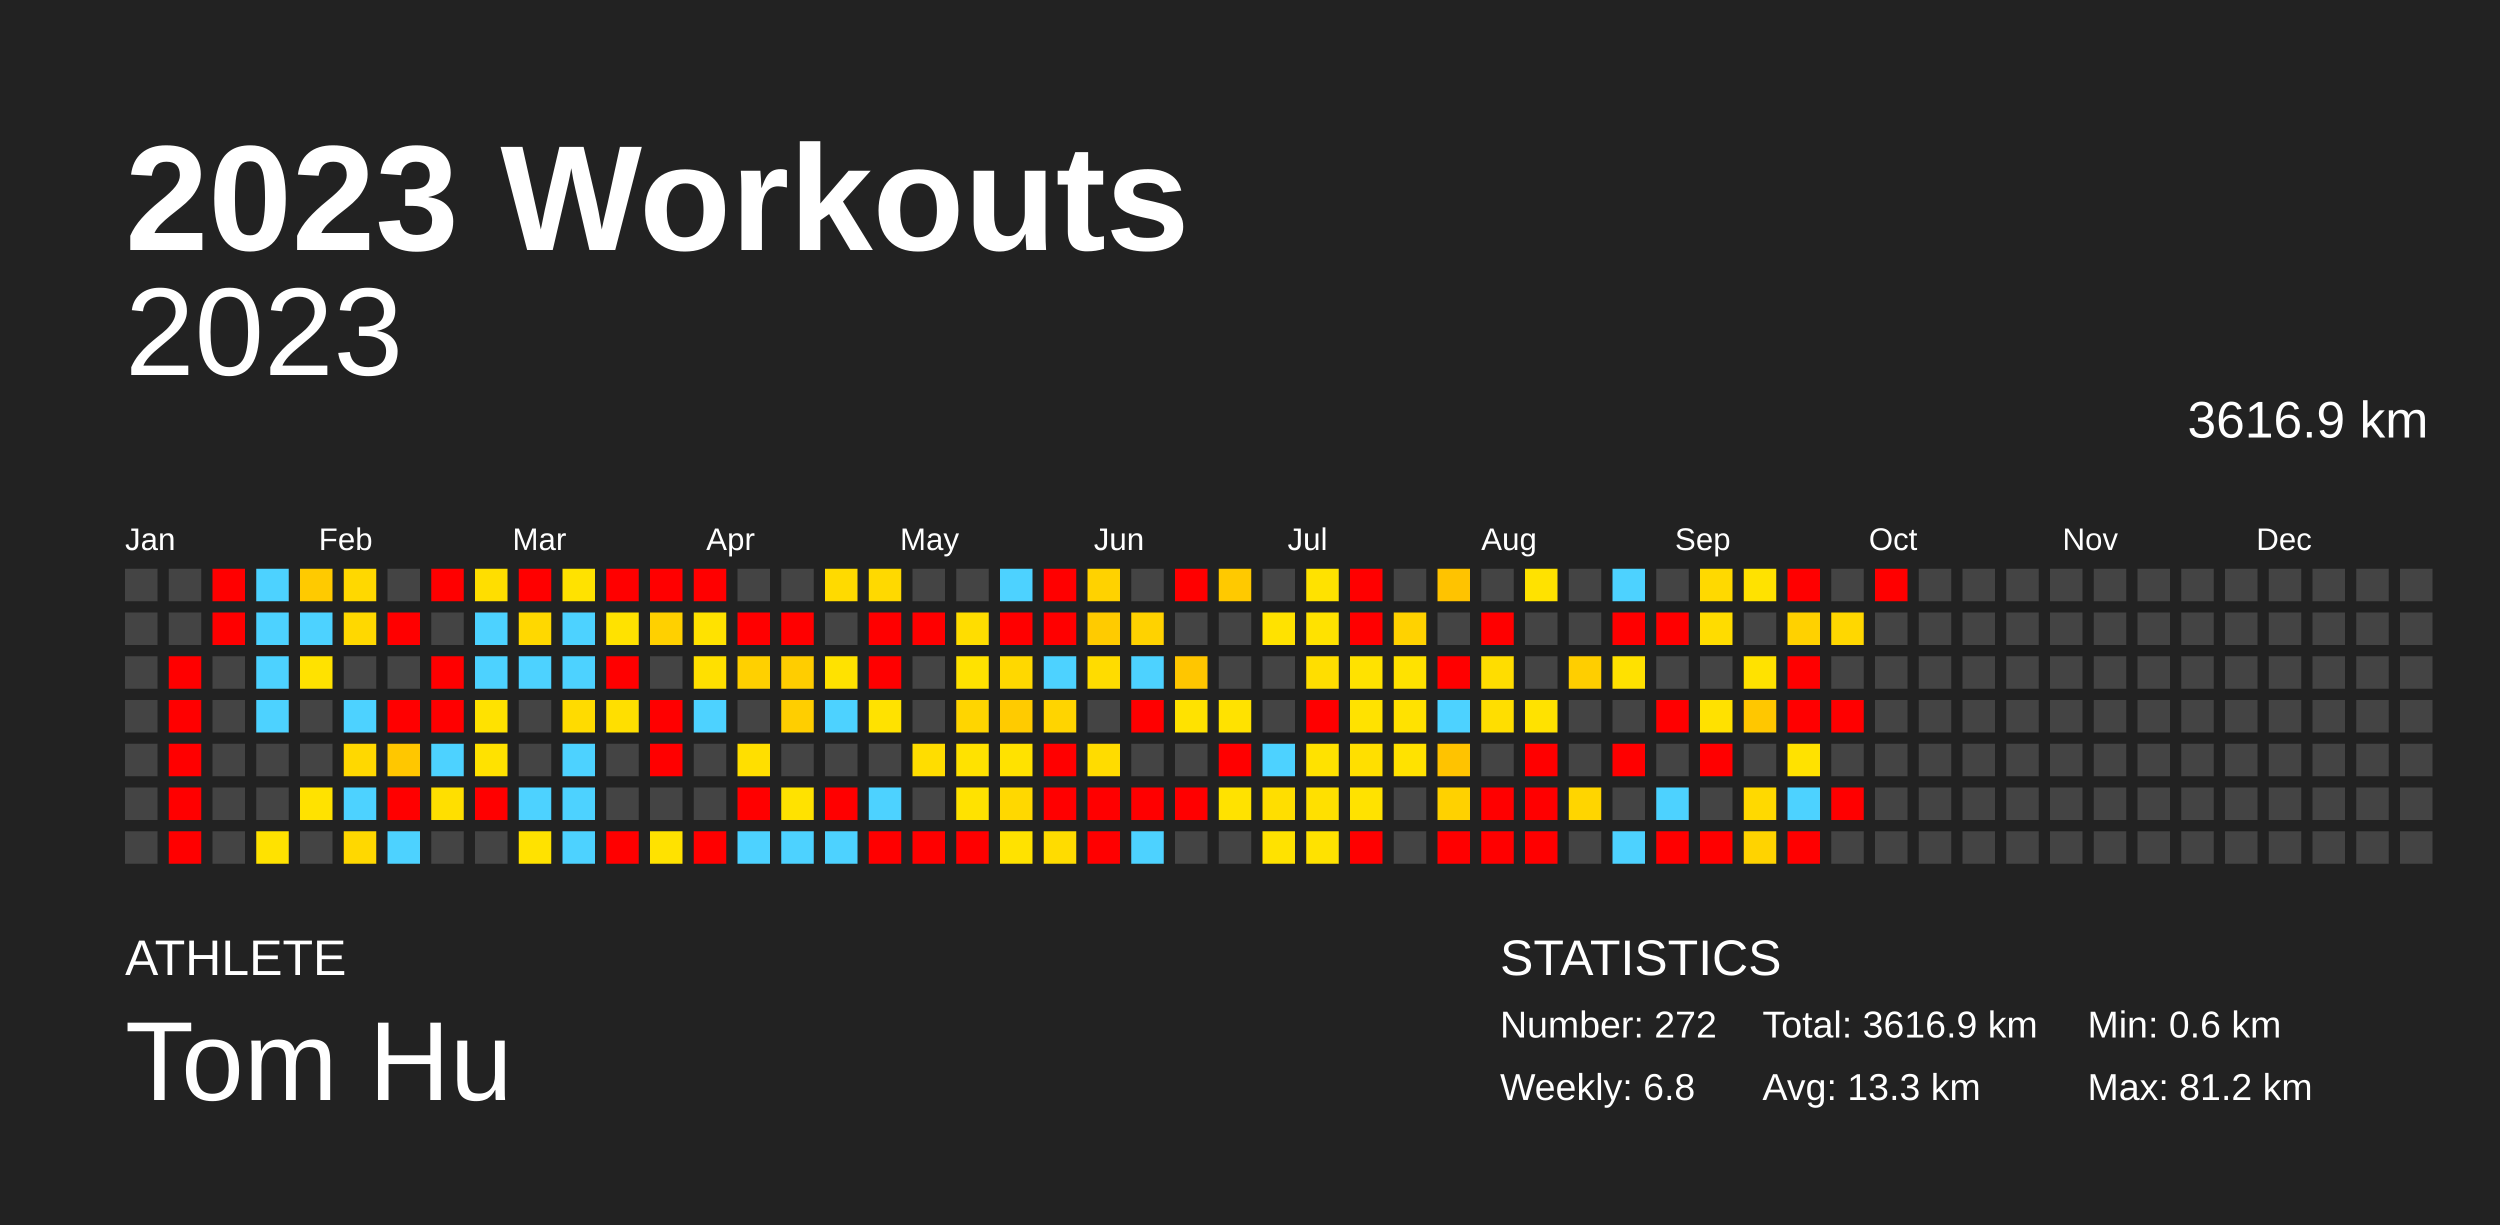
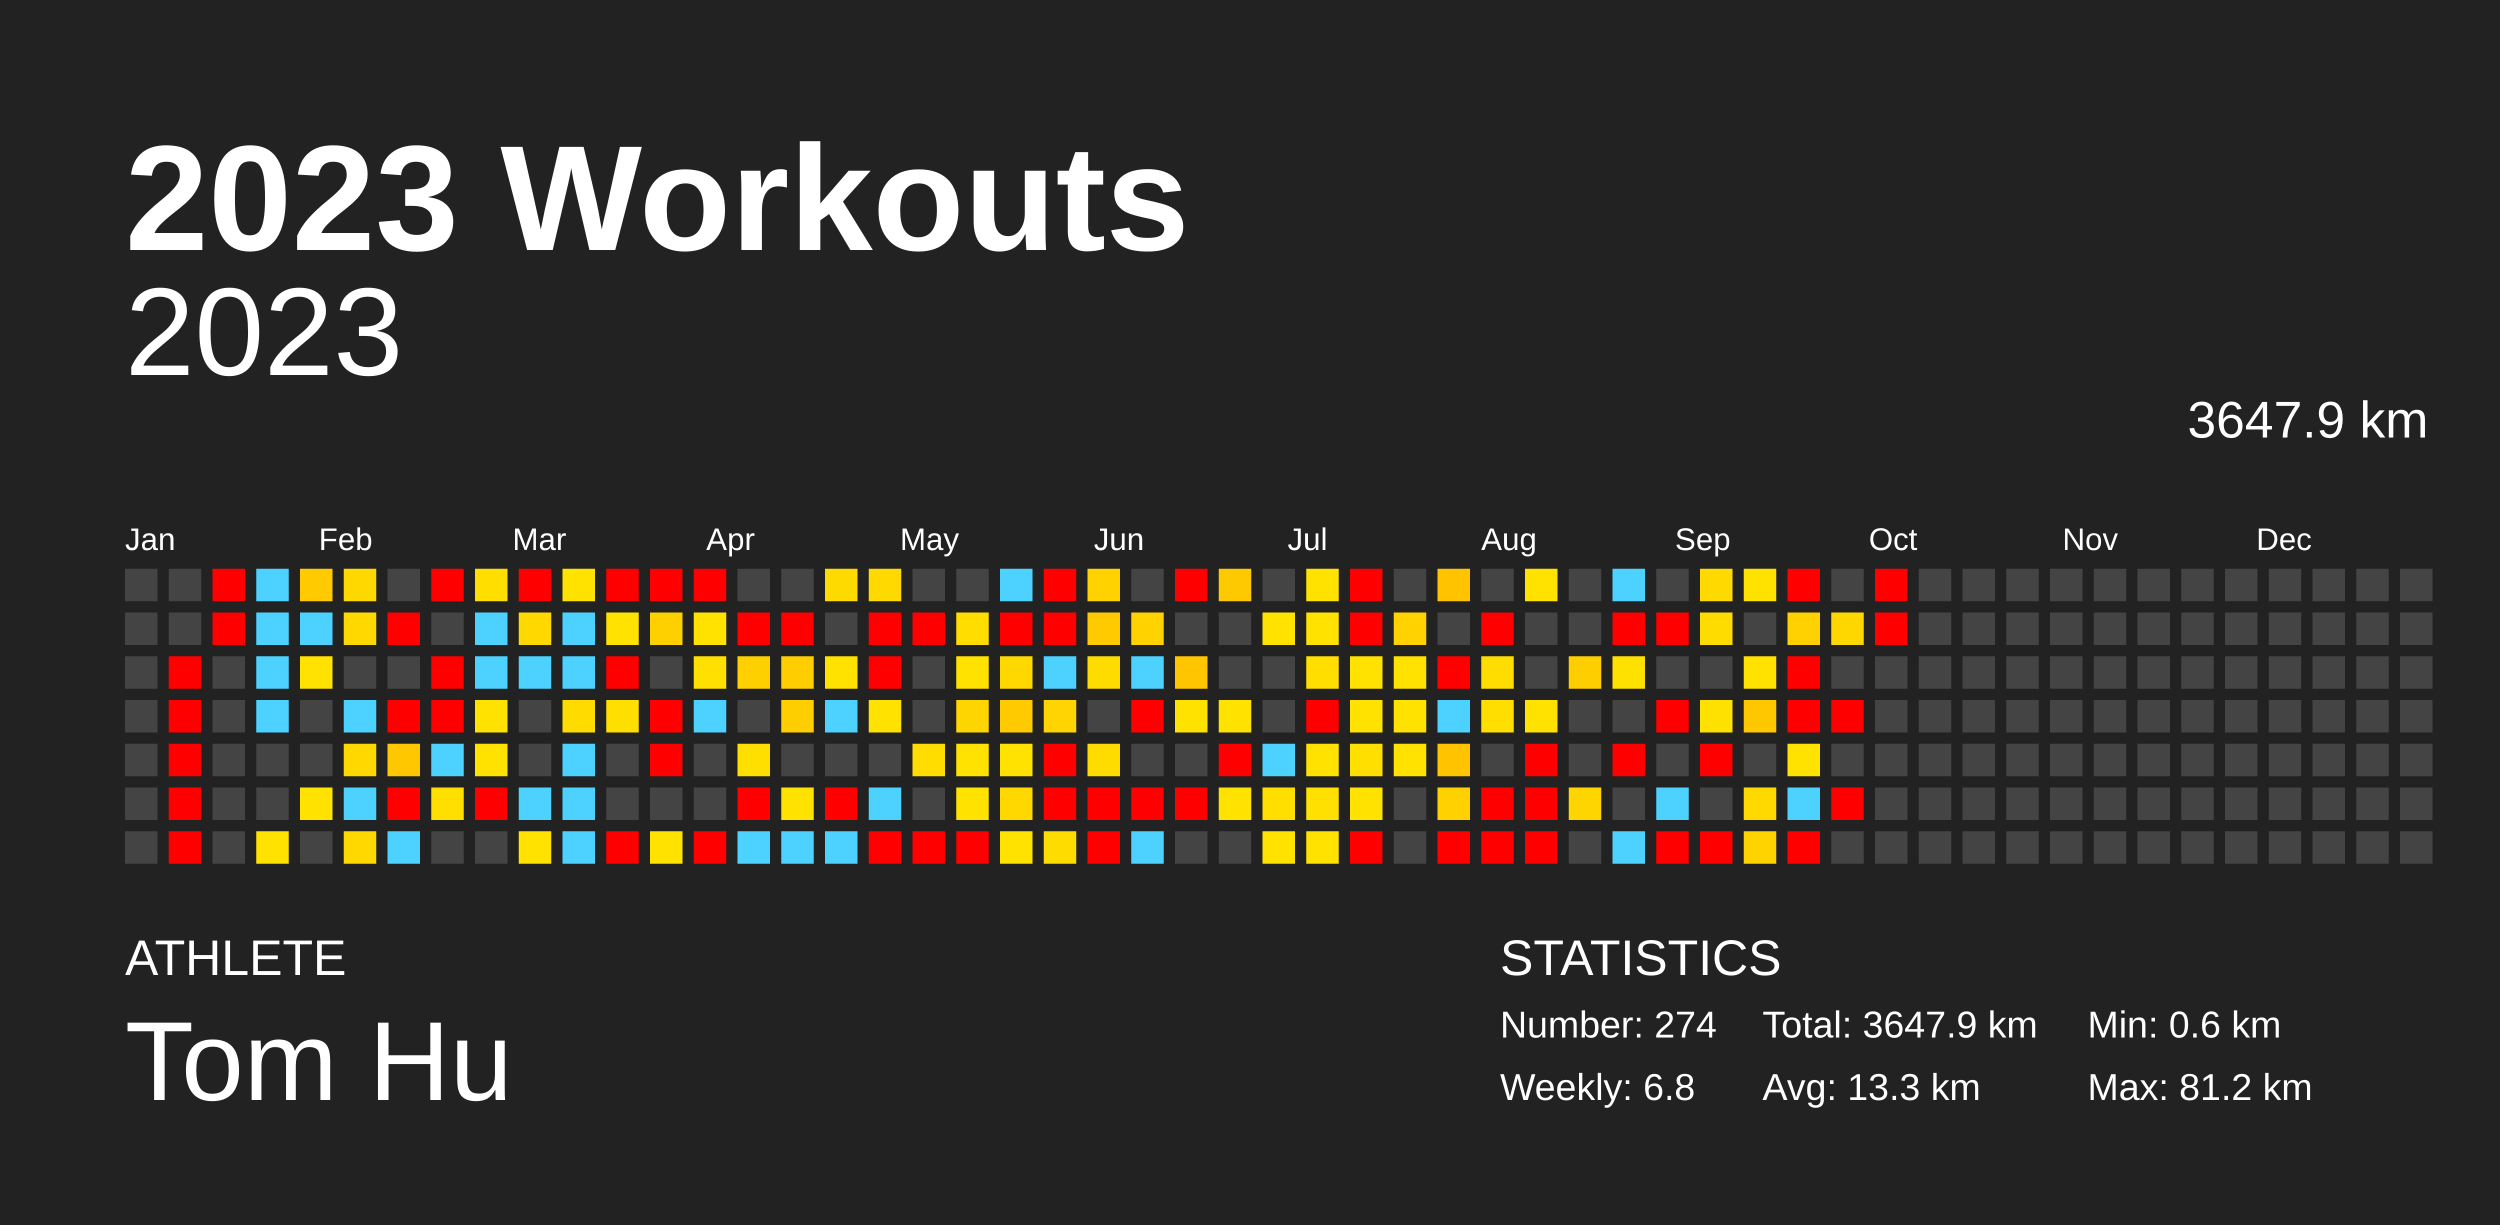
<svg xmlns="http://www.w3.org/2000/svg" baseProfile="full" height="98mm" version="1.1" viewBox="0,0,200,98" width="200mm">
  <defs />
  <rect fill="#222222" height="98" width="200" x="0" y="0" />
  <text fill="#FFFFFF" style="font-size:12px; font-family:Arial; font-weight:bold;" x="10" y="20">2023 Workouts</text>
  <text fill="#FFFFFF" style="font-size:4px; font-family:Arial" x="10" y="78">ATHLETE</text>
  <text fill="#FFFFFF" style="font-size:9px; font-family:Arial" x="10" y="88">Tom Hu</text>
  <text fill="#FFFFFF" style="font-size:4px; font-family:Arial" x="120" y="78">STATISTICS</text>
-   <text fill="#FFFFFF" style="font-size:3px; font-family:Arial" x="120" y="83">Number: 272</text>
+   <text fill="#FFFFFF" style="font-size:3px; font-family:Arial" x="120" y="83">Number: 274</text>
  <text fill="#FFFFFF" style="font-size:3px; font-family:Arial" x="120" y="88">Weekly: 6.8</text>
-   <text fill="#FFFFFF" style="font-size:3px; font-family:Arial" x="141" y="83">Total: 3616.9 km</text>
+   <text fill="#FFFFFF" style="font-size:3px; font-family:Arial" x="141" y="83">Total: 3647.9 km</text>
  <text fill="#FFFFFF" style="font-size:3px; font-family:Arial" x="141" y="88">Avg: 13.3 km</text>
  <text fill="#FFFFFF" style="font-size:3px; font-family:Arial" x="167" y="83">Min: 0.6 km</text>
  <text fill="#FFFFFF" style="font-size:3px; font-family:Arial" x="167" y="88">Max: 81.2 km</text>
  <text alignment-baseline="hanging" fill="#FFFFFF" style="font-size:10.0px; font-family:Arial;" x="10" y="30">2023</text>
-   <text alignment-baseline="hanging" fill="#FFFFFF" style="font-size:4.125px; font-family:Arial;" x="175" y="35">3616.9 km</text>
+   <text alignment-baseline="hanging" fill="#FFFFFF" style="font-size:4.125px; font-family:Arial;" x="175" y="35">3647.9 km</text>
  <text fill="#FFFFFF" style="font-size:2.5px; font-family:Arial" x="10.0" y="44">Jan</text>
  <text fill="#FFFFFF" style="font-size:2.5px; font-family:Arial" x="25.5" y="44">Feb</text>
  <text fill="#FFFFFF" style="font-size:2.5px; font-family:Arial" x="41.0" y="44">Mar</text>
  <text fill="#FFFFFF" style="font-size:2.5px; font-family:Arial" x="56.5" y="44">Apr</text>
  <text fill="#FFFFFF" style="font-size:2.5px; font-family:Arial" x="72.0" y="44">May</text>
  <text fill="#FFFFFF" style="font-size:2.5px; font-family:Arial" x="87.5" y="44">Jun</text>
  <text fill="#FFFFFF" style="font-size:2.5px; font-family:Arial" x="103.0" y="44">Jul</text>
  <text fill="#FFFFFF" style="font-size:2.5px; font-family:Arial" x="118.5" y="44">Aug</text>
  <text fill="#FFFFFF" style="font-size:2.5px; font-family:Arial" x="134.0" y="44">Sep</text>
  <text fill="#FFFFFF" style="font-size:2.5px; font-family:Arial" x="149.5" y="44">Oct</text>
  <text fill="#FFFFFF" style="font-size:2.5px; font-family:Arial" x="165.0" y="44">Nov</text>
  <text fill="#FFFFFF" style="font-size:2.5px; font-family:Arial" x="180.5" y="44">Dec</text>
  <rect fill="#444444" height="2.6" width="2.6" x="10.0" y="45.5" />
  <rect fill="#444444" height="2.6" width="2.6" x="10.0" y="49.0" />
  <rect fill="#444444" height="2.6" width="2.6" x="10.0" y="52.5" />
  <rect fill="#444444" height="2.6" width="2.6" x="10.0" y="56.0" />
  <rect fill="#444444" height="2.6" width="2.6" x="10.0" y="59.5" />
  <rect fill="#444444" height="2.6" width="2.6" x="10.0" y="63.0" />
  <rect fill="#444444" height="2.6" width="2.6" x="10.0" y="66.5" />
  <rect fill="#444444" height="2.6" width="2.6" x="13.5" y="45.5" />
  <rect fill="#444444" height="2.6" width="2.6" x="13.5" y="49.0" />
  <rect fill="red" height="2.6" width="2.6" x="13.5" y="52.5" />
  <rect fill="red" height="2.6" width="2.6" x="13.5" y="56.0" />
  <rect fill="red" height="2.6" width="2.6" x="13.5" y="59.5" />
  <rect fill="red" height="2.6" width="2.6" x="13.5" y="63.0" />
  <rect fill="red" height="2.6" width="2.6" x="13.5" y="66.5" />
  <rect fill="red" height="2.6" width="2.6" x="17.0" y="45.5" />
  <rect fill="red" height="2.6" width="2.6" x="17.0" y="49.0" />
  <rect fill="#444444" height="2.6" width="2.6" x="17.0" y="52.5" />
  <rect fill="#444444" height="2.6" width="2.6" x="17.0" y="56.0" />
  <rect fill="#444444" height="2.6" width="2.6" x="17.0" y="59.5" />
  <rect fill="#444444" height="2.6" width="2.6" x="17.0" y="63.0" />
  <rect fill="#444444" height="2.6" width="2.6" x="17.0" y="66.5" />
  <rect fill="#4dd2ff" height="2.6" width="2.6" x="20.5" y="45.5" />
  <rect fill="#4dd2ff" height="2.6" width="2.6" x="20.5" y="49.0" />
  <rect fill="#4dd2ff" height="2.6" width="2.6" x="20.5" y="52.5" />
  <rect fill="#4dd2ff" height="2.6" width="2.6" x="20.5" y="56.0" />
  <rect fill="#444444" height="2.6" width="2.6" x="20.5" y="59.5" />
  <rect fill="#444444" height="2.6" width="2.6" x="20.5" y="63.0" />
  <rect fill="#ffe200" height="2.6" width="2.6" x="20.5" y="66.5" />
  <rect fill="#ffca00" height="2.6" width="2.6" x="24.0" y="45.5" />
  <rect fill="#4dd2ff" height="2.6" width="2.6" x="24.0" y="49.0" />
  <rect fill="#ffe200" height="2.6" width="2.6" x="24.0" y="52.5" />
  <rect fill="#444444" height="2.6" width="2.6" x="24.0" y="56.0" />
  <rect fill="#444444" height="2.6" width="2.6" x="24.0" y="59.5" />
  <rect fill="#ffe200" height="2.6" width="2.6" x="24.0" y="63.0" />
  <rect fill="#444444" height="2.6" width="2.6" x="24.0" y="66.5" />
  <rect fill="#ffd800" height="2.6" width="2.6" x="27.5" y="45.5" />
  <rect fill="#ffd800" height="2.6" width="2.6" x="27.5" y="49.0" />
  <rect fill="#444444" height="2.6" width="2.6" x="27.5" y="52.5" />
  <rect fill="#4dd2ff" height="2.6" width="2.6" x="27.5" y="56.0" />
  <rect fill="#ffd800" height="2.6" width="2.6" x="27.5" y="59.5" />
  <rect fill="#4dd2ff" height="2.6" width="2.6" x="27.5" y="63.0" />
  <rect fill="#ffd800" height="2.6" width="2.6" x="27.5" y="66.5" />
  <rect fill="#444444" height="2.6" width="2.6" x="31.0" y="45.5" />
  <rect fill="red" height="2.6" width="2.6" x="31.0" y="49.0" />
  <rect fill="#444444" height="2.6" width="2.6" x="31.0" y="52.5" />
  <rect fill="red" height="2.6" width="2.6" x="31.0" y="56.0" />
  <rect fill="#ffc700" height="2.6" width="2.6" x="31.0" y="59.5" />
  <rect fill="red" height="2.6" width="2.6" x="31.0" y="63.0" />
  <rect fill="#4dd2ff" height="2.6" width="2.6" x="31.0" y="66.5" />
  <rect fill="red" height="2.6" width="2.6" x="34.5" y="45.5" />
  <rect fill="#444444" height="2.6" width="2.6" x="34.5" y="49.0" />
  <rect fill="red" height="2.6" width="2.6" x="34.5" y="52.5" />
  <rect fill="red" height="2.6" width="2.6" x="34.5" y="56.0" />
  <rect fill="#4dd2ff" height="2.6" width="2.6" x="34.5" y="59.5" />
  <rect fill="#ffdf00" height="2.6" width="2.6" x="34.5" y="63.0" />
  <rect fill="#444444" height="2.6" width="2.6" x="34.5" y="66.5" />
  <rect fill="#ffde00" height="2.6" width="2.6" x="38.0" y="45.5" />
  <rect fill="#4dd2ff" height="2.6" width="2.6" x="38.0" y="49.0" />
  <rect fill="#4dd2ff" height="2.6" width="2.6" x="38.0" y="52.5" />
  <rect fill="#ffe200" height="2.6" width="2.6" x="38.0" y="56.0" />
  <rect fill="#ffe200" height="2.6" width="2.6" x="38.0" y="59.5" />
  <rect fill="red" height="2.6" width="2.6" x="38.0" y="63.0" />
  <rect fill="#444444" height="2.6" width="2.6" x="38.0" y="66.5" />
  <rect fill="red" height="2.6" width="2.6" x="41.5" y="45.5" />
  <rect fill="#ffd800" height="2.6" width="2.6" x="41.5" y="49.0" />
  <rect fill="#4dd2ff" height="2.6" width="2.6" x="41.5" y="52.5" />
  <rect fill="#444444" height="2.6" width="2.6" x="41.5" y="56.0" />
  <rect fill="#444444" height="2.6" width="2.6" x="41.5" y="59.5" />
  <rect fill="#4dd2ff" height="2.6" width="2.6" x="41.5" y="63.0" />
  <rect fill="#ffe200" height="2.6" width="2.6" x="41.5" y="66.5" />
  <rect fill="#ffe200" height="2.6" width="2.6" x="45.0" y="45.5" />
  <rect fill="#4dd2ff" height="2.6" width="2.6" x="45.0" y="49.0" />
  <rect fill="#4dd2ff" height="2.6" width="2.6" x="45.0" y="52.5" />
  <rect fill="#ffdb00" height="2.6" width="2.6" x="45.0" y="56.0" />
  <rect fill="#4dd2ff" height="2.6" width="2.6" x="45.0" y="59.5" />
  <rect fill="#4dd2ff" height="2.6" width="2.6" x="45.0" y="63.0" />
  <rect fill="#4dd2ff" height="2.6" width="2.6" x="45.0" y="66.5" />
  <rect fill="red" height="2.6" width="2.6" x="48.5" y="45.5" />
  <rect fill="#ffe200" height="2.6" width="2.6" x="48.5" y="49.0" />
  <rect fill="red" height="2.6" width="2.6" x="48.5" y="52.5" />
  <rect fill="#ffdf00" height="2.6" width="2.6" x="48.5" y="56.0" />
  <rect fill="#444444" height="2.6" width="2.6" x="48.5" y="59.5" />
  <rect fill="#444444" height="2.6" width="2.6" x="48.5" y="63.0" />
  <rect fill="red" height="2.6" width="2.6" x="48.5" y="66.5" />
  <rect fill="red" height="2.6" width="2.6" x="52.0" y="45.5" />
  <rect fill="#ffd000" height="2.6" width="2.6" x="52.0" y="49.0" />
  <rect fill="#444444" height="2.6" width="2.6" x="52.0" y="52.5" />
  <rect fill="red" height="2.6" width="2.6" x="52.0" y="56.0" />
  <rect fill="red" height="2.6" width="2.6" x="52.0" y="59.5" />
  <rect fill="#444444" height="2.6" width="2.6" x="52.0" y="63.0" />
  <rect fill="#ffe200" height="2.6" width="2.6" x="52.0" y="66.5" />
  <rect fill="red" height="2.6" width="2.6" x="55.5" y="45.5" />
  <rect fill="#ffe200" height="2.6" width="2.6" x="55.5" y="49.0" />
  <rect fill="#ffe000" height="2.6" width="2.6" x="55.5" y="52.5" />
  <rect fill="#4dd2ff" height="2.6" width="2.6" x="55.5" y="56.0" />
  <rect fill="#444444" height="2.6" width="2.6" x="55.5" y="59.5" />
  <rect fill="#444444" height="2.6" width="2.6" x="55.5" y="63.0" />
  <rect fill="red" height="2.6" width="2.6" x="55.5" y="66.5" />
  <rect fill="#444444" height="2.6" width="2.6" x="59.0" y="45.5" />
  <rect fill="red" height="2.6" width="2.6" x="59.0" y="49.0" />
  <rect fill="#ffd000" height="2.6" width="2.6" x="59.0" y="52.5" />
  <rect fill="#444444" height="2.6" width="2.6" x="59.0" y="56.0" />
  <rect fill="#ffdf00" height="2.6" width="2.6" x="59.0" y="59.5" />
  <rect fill="red" height="2.6" width="2.6" x="59.0" y="63.0" />
  <rect fill="#4dd2ff" height="2.6" width="2.6" x="59.0" y="66.5" />
  <rect fill="#444444" height="2.6" width="2.6" x="62.5" y="45.5" />
  <rect fill="red" height="2.6" width="2.6" x="62.5" y="49.0" />
  <rect fill="#ffcd00" height="2.6" width="2.6" x="62.5" y="52.5" />
  <rect fill="#ffce00" height="2.6" width="2.6" x="62.5" y="56.0" />
  <rect fill="#444444" height="2.6" width="2.6" x="62.5" y="59.5" />
  <rect fill="#ffe200" height="2.6" width="2.6" x="62.5" y="63.0" />
  <rect fill="#4dd2ff" height="2.6" width="2.6" x="62.5" y="66.5" />
  <rect fill="#ffda00" height="2.6" width="2.6" x="66.0" y="45.5" />
  <rect fill="#444444" height="2.6" width="2.6" x="66.0" y="49.0" />
  <rect fill="#ffe200" height="2.6" width="2.6" x="66.0" y="52.5" />
  <rect fill="#4dd2ff" height="2.6" width="2.6" x="66.0" y="56.0" />
  <rect fill="#444444" height="2.6" width="2.6" x="66.0" y="59.5" />
  <rect fill="red" height="2.6" width="2.6" x="66.0" y="63.0" />
  <rect fill="#4dd2ff" height="2.6" width="2.6" x="66.0" y="66.5" />
  <rect fill="#ffd900" height="2.6" width="2.6" x="69.5" y="45.5" />
  <rect fill="red" height="2.6" width="2.6" x="69.5" y="49.0" />
  <rect fill="red" height="2.6" width="2.6" x="69.5" y="52.5" />
  <rect fill="#ffe200" height="2.6" width="2.6" x="69.5" y="56.0" />
  <rect fill="#444444" height="2.6" width="2.6" x="69.5" y="59.5" />
  <rect fill="#4dd2ff" height="2.6" width="2.6" x="69.5" y="63.0" />
  <rect fill="red" height="2.6" width="2.6" x="69.5" y="66.5" />
  <rect fill="#444444" height="2.6" width="2.6" x="73.0" y="45.5" />
  <rect fill="red" height="2.6" width="2.6" x="73.0" y="49.0" />
  <rect fill="#444444" height="2.6" width="2.6" x="73.0" y="52.5" />
  <rect fill="#444444" height="2.6" width="2.6" x="73.0" y="56.0" />
  <rect fill="#ffdd00" height="2.6" width="2.6" x="73.0" y="59.5" />
  <rect fill="#444444" height="2.6" width="2.6" x="73.0" y="63.0" />
  <rect fill="red" height="2.6" width="2.6" x="73.0" y="66.5" />
  <rect fill="#444444" height="2.6" width="2.6" x="76.5" y="45.5" />
  <rect fill="#ffdd00" height="2.6" width="2.6" x="76.5" y="49.0" />
  <rect fill="#ffe200" height="2.6" width="2.6" x="76.5" y="52.5" />
  <rect fill="#ffd500" height="2.6" width="2.6" x="76.5" y="56.0" />
  <rect fill="#ffe200" height="2.6" width="2.6" x="76.5" y="59.5" />
  <rect fill="#ffe200" height="2.6" width="2.6" x="76.5" y="63.0" />
  <rect fill="red" height="2.6" width="2.6" x="76.5" y="66.5" />
  <rect fill="#4dd2ff" height="2.6" width="2.6" x="80.0" y="45.5" />
  <rect fill="red" height="2.6" width="2.6" x="80.0" y="49.0" />
  <rect fill="#ffd800" height="2.6" width="2.6" x="80.0" y="52.5" />
  <rect fill="#ffcb00" height="2.6" width="2.6" x="80.0" y="56.0" />
  <rect fill="#ffe200" height="2.6" width="2.6" x="80.0" y="59.5" />
  <rect fill="#ffd800" height="2.6" width="2.6" x="80.0" y="63.0" />
  <rect fill="#ffe200" height="2.6" width="2.6" x="80.0" y="66.5" />
  <rect fill="red" height="2.6" width="2.6" x="83.5" y="45.5" />
  <rect fill="red" height="2.6" width="2.6" x="83.5" y="49.0" />
  <rect fill="#4dd2ff" height="2.6" width="2.6" x="83.5" y="52.5" />
  <rect fill="#ffd400" height="2.6" width="2.6" x="83.5" y="56.0" />
  <rect fill="red" height="2.6" width="2.6" x="83.5" y="59.5" />
  <rect fill="red" height="2.6" width="2.6" x="83.5" y="63.0" />
  <rect fill="#ffdc00" height="2.6" width="2.6" x="83.5" y="66.5" />
  <rect fill="#ffd200" height="2.6" width="2.6" x="87.0" y="45.5" />
  <rect fill="#ffcb00" height="2.6" width="2.6" x="87.0" y="49.0" />
  <rect fill="#ffdc00" height="2.6" width="2.6" x="87.0" y="52.5" />
  <rect fill="#444444" height="2.6" width="2.6" x="87.0" y="56.0" />
  <rect fill="#ffdc00" height="2.6" width="2.6" x="87.0" y="59.5" />
  <rect fill="red" height="2.6" width="2.6" x="87.0" y="63.0" />
  <rect fill="red" height="2.6" width="2.6" x="87.0" y="66.5" />
  <rect fill="#444444" height="2.6" width="2.6" x="90.5" y="45.5" />
  <rect fill="#ffd200" height="2.6" width="2.6" x="90.5" y="49.0" />
  <rect fill="#4dd2ff" height="2.6" width="2.6" x="90.5" y="52.5" />
  <rect fill="red" height="2.6" width="2.6" x="90.5" y="56.0" />
  <rect fill="#444444" height="2.6" width="2.6" x="90.5" y="59.5" />
  <rect fill="red" height="2.6" width="2.6" x="90.5" y="63.0" />
  <rect fill="#4dd2ff" height="2.6" width="2.6" x="90.5" y="66.5" />
  <rect fill="red" height="2.6" width="2.6" x="94.0" y="45.5" />
  <rect fill="#444444" height="2.6" width="2.6" x="94.0" y="49.0" />
  <rect fill="#ffc600" height="2.6" width="2.6" x="94.0" y="52.5" />
  <rect fill="#ffe200" height="2.6" width="2.6" x="94.0" y="56.0" />
  <rect fill="#444444" height="2.6" width="2.6" x="94.0" y="59.5" />
  <rect fill="red" height="2.6" width="2.6" x="94.0" y="63.0" />
  <rect fill="#444444" height="2.6" width="2.6" x="94.0" y="66.5" />
  <rect fill="#ffc900" height="2.6" width="2.6" x="97.5" y="45.5" />
  <rect fill="#444444" height="2.6" width="2.6" x="97.5" y="49.0" />
  <rect fill="#444444" height="2.6" width="2.6" x="97.5" y="52.5" />
  <rect fill="#ffe200" height="2.6" width="2.6" x="97.5" y="56.0" />
  <rect fill="red" height="2.6" width="2.6" x="97.5" y="59.5" />
  <rect fill="#ffe200" height="2.6" width="2.6" x="97.5" y="63.0" />
  <rect fill="#444444" height="2.6" width="2.6" x="97.5" y="66.5" />
  <rect fill="#444444" height="2.6" width="2.6" x="101.0" y="45.5" />
  <rect fill="#ffe200" height="2.6" width="2.6" x="101.0" y="49.0" />
  <rect fill="#444444" height="2.6" width="2.6" x="101.0" y="52.5" />
  <rect fill="#444444" height="2.6" width="2.6" x="101.0" y="56.0" />
  <rect fill="#4dd2ff" height="2.6" width="2.6" x="101.0" y="59.5" />
  <rect fill="#ffde00" height="2.6" width="2.6" x="101.0" y="63.0" />
  <rect fill="#ffe200" height="2.6" width="2.6" x="101.0" y="66.5" />
  <rect fill="#ffe200" height="2.6" width="2.6" x="104.5" y="45.5" />
  <rect fill="#ffe200" height="2.6" width="2.6" x="104.5" y="49.0" />
  <rect fill="#ffde00" height="2.6" width="2.6" x="104.5" y="52.5" />
  <rect fill="red" height="2.6" width="2.6" x="104.5" y="56.0" />
  <rect fill="#ffe200" height="2.6" width="2.6" x="104.5" y="59.5" />
  <rect fill="#ffe000" height="2.6" width="2.6" x="104.5" y="63.0" />
  <rect fill="#ffe200" height="2.6" width="2.6" x="104.5" y="66.5" />
  <rect fill="red" height="2.6" width="2.6" x="108.0" y="45.5" />
  <rect fill="red" height="2.6" width="2.6" x="108.0" y="49.0" />
  <rect fill="#ffe200" height="2.6" width="2.6" x="108.0" y="52.5" />
  <rect fill="#ffe200" height="2.6" width="2.6" x="108.0" y="56.0" />
  <rect fill="#ffdf00" height="2.6" width="2.6" x="108.0" y="59.5" />
  <rect fill="#ffe200" height="2.6" width="2.6" x="108.0" y="63.0" />
  <rect fill="red" height="2.6" width="2.6" x="108.0" y="66.5" />
  <rect fill="#444444" height="2.6" width="2.6" x="111.5" y="45.5" />
  <rect fill="#ffd200" height="2.6" width="2.6" x="111.5" y="49.0" />
  <rect fill="#ffe200" height="2.6" width="2.6" x="111.5" y="52.5" />
  <rect fill="#ffe200" height="2.6" width="2.6" x="111.5" y="56.0" />
  <rect fill="#ffe200" height="2.6" width="2.6" x="111.5" y="59.5" />
  <rect fill="#444444" height="2.6" width="2.6" x="111.5" y="63.0" />
  <rect fill="#444444" height="2.6" width="2.6" x="111.5" y="66.5" />
  <rect fill="#ffc300" height="2.6" width="2.6" x="115.0" y="45.5" />
  <rect fill="#444444" height="2.6" width="2.6" x="115.0" y="49.0" />
  <rect fill="red" height="2.6" width="2.6" x="115.0" y="52.5" />
  <rect fill="#4dd2ff" height="2.6" width="2.6" x="115.0" y="56.0" />
  <rect fill="#ffc300" height="2.6" width="2.6" x="115.0" y="59.5" />
  <rect fill="#ffd100" height="2.6" width="2.6" x="115.0" y="63.0" />
  <rect fill="red" height="2.6" width="2.6" x="115.0" y="66.5" />
  <rect fill="#444444" height="2.6" width="2.6" x="118.5" y="45.5" />
  <rect fill="red" height="2.6" width="2.6" x="118.5" y="49.0" />
  <rect fill="#ffdd00" height="2.6" width="2.6" x="118.5" y="52.5" />
  <rect fill="#ffde00" height="2.6" width="2.6" x="118.5" y="56.0" />
  <rect fill="#444444" height="2.6" width="2.6" x="118.5" y="59.5" />
  <rect fill="red" height="2.6" width="2.6" x="118.5" y="63.0" />
  <rect fill="red" height="2.6" width="2.6" x="118.5" y="66.5" />
  <rect fill="#ffe200" height="2.6" width="2.6" x="122.0" y="45.5" />
  <rect fill="#444444" height="2.6" width="2.6" x="122.0" y="49.0" />
  <rect fill="#444444" height="2.6" width="2.6" x="122.0" y="52.5" />
  <rect fill="#ffe200" height="2.6" width="2.6" x="122.0" y="56.0" />
  <rect fill="red" height="2.6" width="2.6" x="122.0" y="59.5" />
  <rect fill="red" height="2.6" width="2.6" x="122.0" y="63.0" />
  <rect fill="red" height="2.6" width="2.6" x="122.0" y="66.5" />
  <rect fill="#444444" height="2.6" width="2.6" x="125.5" y="45.5" />
  <rect fill="#444444" height="2.6" width="2.6" x="125.5" y="49.0" />
  <rect fill="#ffce00" height="2.6" width="2.6" x="125.5" y="52.5" />
  <rect fill="#444444" height="2.6" width="2.6" x="125.5" y="56.0" />
  <rect fill="#444444" height="2.6" width="2.6" x="125.5" y="59.5" />
  <rect fill="#ffd500" height="2.6" width="2.6" x="125.5" y="63.0" />
  <rect fill="#444444" height="2.6" width="2.6" x="125.5" y="66.5" />
  <rect fill="#4dd2ff" height="2.6" width="2.6" x="129.0" y="45.5" />
  <rect fill="red" height="2.6" width="2.6" x="129.0" y="49.0" />
  <rect fill="#ffe100" height="2.6" width="2.6" x="129.0" y="52.5" />
  <rect fill="#444444" height="2.6" width="2.6" x="129.0" y="56.0" />
  <rect fill="red" height="2.6" width="2.6" x="129.0" y="59.5" />
  <rect fill="#444444" height="2.6" width="2.6" x="129.0" y="63.0" />
  <rect fill="#4dd2ff" height="2.6" width="2.6" x="129.0" y="66.5" />
  <rect fill="#444444" height="2.6" width="2.6" x="132.5" y="45.5" />
  <rect fill="red" height="2.6" width="2.6" x="132.5" y="49.0" />
  <rect fill="#444444" height="2.6" width="2.6" x="132.5" y="52.5" />
  <rect fill="red" height="2.6" width="2.6" x="132.5" y="56.0" />
  <rect fill="#444444" height="2.6" width="2.6" x="132.5" y="59.5" />
  <rect fill="#4dd2ff" height="2.6" width="2.6" x="132.5" y="63.0" />
  <rect fill="red" height="2.6" width="2.6" x="132.5" y="66.5" />
  <rect fill="#ffd900" height="2.6" width="2.6" x="136.0" y="45.5" />
  <rect fill="#ffdc00" height="2.6" width="2.6" x="136.0" y="49.0" />
  <rect fill="#444444" height="2.6" width="2.6" x="136.0" y="52.5" />
  <rect fill="#ffe100" height="2.6" width="2.6" x="136.0" y="56.0" />
  <rect fill="red" height="2.6" width="2.6" x="136.0" y="59.5" />
  <rect fill="#444444" height="2.6" width="2.6" x="136.0" y="63.0" />
  <rect fill="red" height="2.6" width="2.6" x="136.0" y="66.5" />
  <rect fill="#ffe200" height="2.6" width="2.6" x="139.5" y="45.5" />
  <rect fill="#444444" height="2.6" width="2.6" x="139.5" y="49.0" />
  <rect fill="#ffe200" height="2.6" width="2.6" x="139.5" y="52.5" />
  <rect fill="#ffc700" height="2.6" width="2.6" x="139.5" y="56.0" />
  <rect fill="#444444" height="2.6" width="2.6" x="139.5" y="59.5" />
  <rect fill="#ffd900" height="2.6" width="2.6" x="139.5" y="63.0" />
  <rect fill="#ffd300" height="2.6" width="2.6" x="139.5" y="66.5" />
  <rect fill="red" height="2.6" width="2.6" x="143.0" y="45.5" />
  <rect fill="#ffd100" height="2.6" width="2.6" x="143.0" y="49.0" />
  <rect fill="red" height="2.6" width="2.6" x="143.0" y="52.5" />
  <rect fill="red" height="2.6" width="2.6" x="143.0" y="56.0" />
  <rect fill="#ffe200" height="2.6" width="2.6" x="143.0" y="59.5" />
  <rect fill="#4dd2ff" height="2.6" width="2.6" x="143.0" y="63.0" />
  <rect fill="red" height="2.6" width="2.6" x="143.0" y="66.5" />
  <rect fill="#444444" height="2.6" width="2.6" x="146.5" y="45.5" />
  <rect fill="#ffd700" height="2.6" width="2.6" x="146.5" y="49.0" />
  <rect fill="#444444" height="2.6" width="2.6" x="146.5" y="52.5" />
  <rect fill="red" height="2.6" width="2.6" x="146.5" y="56.0" />
  <rect fill="#444444" height="2.6" width="2.6" x="146.5" y="59.5" />
  <rect fill="red" height="2.6" width="2.6" x="146.5" y="63.0" />
  <rect fill="#444444" height="2.6" width="2.6" x="146.5" y="66.5" />
  <rect fill="red" height="2.6" width="2.6" x="150.0" y="45.5" />
-   <rect fill="#444444" height="2.6" width="2.6" x="150.0" y="49.0" />
+   <rect fill="red" height="2.6" width="2.6" x="150.0" y="49.0" />
  <rect fill="#444444" height="2.6" width="2.6" x="150.0" y="52.5" />
  <rect fill="#444444" height="2.6" width="2.6" x="150.0" y="56.0" />
  <rect fill="#444444" height="2.6" width="2.6" x="150.0" y="59.5" />
  <rect fill="#444444" height="2.6" width="2.6" x="150.0" y="63.0" />
  <rect fill="#444444" height="2.6" width="2.6" x="150.0" y="66.5" />
  <rect fill="#444444" height="2.6" width="2.6" x="153.5" y="45.5" />
  <rect fill="#444444" height="2.6" width="2.6" x="153.5" y="49.0" />
  <rect fill="#444444" height="2.6" width="2.6" x="153.5" y="52.5" />
  <rect fill="#444444" height="2.6" width="2.6" x="153.5" y="56.0" />
  <rect fill="#444444" height="2.6" width="2.6" x="153.5" y="59.5" />
  <rect fill="#444444" height="2.6" width="2.6" x="153.5" y="63.0" />
  <rect fill="#444444" height="2.6" width="2.6" x="153.5" y="66.5" />
  <rect fill="#444444" height="2.6" width="2.6" x="157.0" y="45.5" />
  <rect fill="#444444" height="2.6" width="2.6" x="157.0" y="49.0" />
  <rect fill="#444444" height="2.6" width="2.6" x="157.0" y="52.5" />
  <rect fill="#444444" height="2.6" width="2.6" x="157.0" y="56.0" />
  <rect fill="#444444" height="2.6" width="2.6" x="157.0" y="59.5" />
  <rect fill="#444444" height="2.6" width="2.6" x="157.0" y="63.0" />
  <rect fill="#444444" height="2.6" width="2.6" x="157.0" y="66.5" />
  <rect fill="#444444" height="2.6" width="2.6" x="160.5" y="45.5" />
  <rect fill="#444444" height="2.6" width="2.6" x="160.5" y="49.0" />
  <rect fill="#444444" height="2.6" width="2.6" x="160.5" y="52.5" />
  <rect fill="#444444" height="2.6" width="2.6" x="160.5" y="56.0" />
  <rect fill="#444444" height="2.6" width="2.6" x="160.5" y="59.5" />
  <rect fill="#444444" height="2.6" width="2.6" x="160.5" y="63.0" />
  <rect fill="#444444" height="2.6" width="2.6" x="160.5" y="66.5" />
  <rect fill="#444444" height="2.6" width="2.6" x="164.0" y="45.5" />
  <rect fill="#444444" height="2.6" width="2.6" x="164.0" y="49.0" />
  <rect fill="#444444" height="2.6" width="2.6" x="164.0" y="52.5" />
  <rect fill="#444444" height="2.6" width="2.6" x="164.0" y="56.0" />
  <rect fill="#444444" height="2.6" width="2.6" x="164.0" y="59.5" />
  <rect fill="#444444" height="2.6" width="2.6" x="164.0" y="63.0" />
  <rect fill="#444444" height="2.6" width="2.6" x="164.0" y="66.5" />
  <rect fill="#444444" height="2.6" width="2.6" x="167.5" y="45.5" />
  <rect fill="#444444" height="2.6" width="2.6" x="167.5" y="49.0" />
  <rect fill="#444444" height="2.6" width="2.6" x="167.5" y="52.5" />
  <rect fill="#444444" height="2.6" width="2.6" x="167.5" y="56.0" />
  <rect fill="#444444" height="2.6" width="2.6" x="167.5" y="59.5" />
  <rect fill="#444444" height="2.6" width="2.6" x="167.5" y="63.0" />
  <rect fill="#444444" height="2.6" width="2.6" x="167.5" y="66.5" />
  <rect fill="#444444" height="2.6" width="2.6" x="171.0" y="45.5" />
  <rect fill="#444444" height="2.6" width="2.6" x="171.0" y="49.0" />
  <rect fill="#444444" height="2.6" width="2.6" x="171.0" y="52.5" />
  <rect fill="#444444" height="2.6" width="2.6" x="171.0" y="56.0" />
  <rect fill="#444444" height="2.6" width="2.6" x="171.0" y="59.5" />
  <rect fill="#444444" height="2.6" width="2.6" x="171.0" y="63.0" />
  <rect fill="#444444" height="2.6" width="2.6" x="171.0" y="66.5" />
  <rect fill="#444444" height="2.6" width="2.6" x="174.5" y="45.5" />
  <rect fill="#444444" height="2.6" width="2.6" x="174.5" y="49.0" />
  <rect fill="#444444" height="2.6" width="2.6" x="174.5" y="52.5" />
  <rect fill="#444444" height="2.6" width="2.6" x="174.5" y="56.0" />
  <rect fill="#444444" height="2.6" width="2.6" x="174.5" y="59.5" />
  <rect fill="#444444" height="2.6" width="2.6" x="174.5" y="63.0" />
  <rect fill="#444444" height="2.6" width="2.6" x="174.5" y="66.5" />
  <rect fill="#444444" height="2.6" width="2.6" x="178.0" y="45.5" />
  <rect fill="#444444" height="2.6" width="2.6" x="178.0" y="49.0" />
  <rect fill="#444444" height="2.6" width="2.6" x="178.0" y="52.5" />
  <rect fill="#444444" height="2.6" width="2.6" x="178.0" y="56.0" />
  <rect fill="#444444" height="2.6" width="2.6" x="178.0" y="59.5" />
  <rect fill="#444444" height="2.6" width="2.6" x="178.0" y="63.0" />
  <rect fill="#444444" height="2.6" width="2.6" x="178.0" y="66.5" />
  <rect fill="#444444" height="2.6" width="2.6" x="181.5" y="45.5" />
  <rect fill="#444444" height="2.6" width="2.6" x="181.5" y="49.0" />
  <rect fill="#444444" height="2.6" width="2.6" x="181.5" y="52.5" />
  <rect fill="#444444" height="2.6" width="2.6" x="181.5" y="56.0" />
  <rect fill="#444444" height="2.6" width="2.6" x="181.5" y="59.5" />
  <rect fill="#444444" height="2.6" width="2.6" x="181.5" y="63.0" />
  <rect fill="#444444" height="2.6" width="2.6" x="181.5" y="66.5" />
  <rect fill="#444444" height="2.6" width="2.6" x="185.0" y="45.5" />
  <rect fill="#444444" height="2.6" width="2.6" x="185.0" y="49.0" />
  <rect fill="#444444" height="2.6" width="2.6" x="185.0" y="52.5" />
  <rect fill="#444444" height="2.6" width="2.6" x="185.0" y="56.0" />
  <rect fill="#444444" height="2.6" width="2.6" x="185.0" y="59.5" />
  <rect fill="#444444" height="2.6" width="2.6" x="185.0" y="63.0" />
  <rect fill="#444444" height="2.6" width="2.6" x="185.0" y="66.5" />
  <rect fill="#444444" height="2.6" width="2.6" x="188.5" y="45.5" />
  <rect fill="#444444" height="2.6" width="2.6" x="188.5" y="49.0" />
  <rect fill="#444444" height="2.6" width="2.6" x="188.5" y="52.5" />
  <rect fill="#444444" height="2.6" width="2.6" x="188.5" y="56.0" />
  <rect fill="#444444" height="2.6" width="2.6" x="188.5" y="59.5" />
  <rect fill="#444444" height="2.6" width="2.6" x="188.5" y="63.0" />
  <rect fill="#444444" height="2.6" width="2.6" x="188.5" y="66.5" />
  <rect fill="#444444" height="2.6" width="2.6" x="192.0" y="45.5" />
  <rect fill="#444444" height="2.6" width="2.6" x="192.0" y="49.0" />
  <rect fill="#444444" height="2.6" width="2.6" x="192.0" y="52.5" />
  <rect fill="#444444" height="2.6" width="2.6" x="192.0" y="56.0" />
  <rect fill="#444444" height="2.6" width="2.6" x="192.0" y="59.5" />
  <rect fill="#444444" height="2.6" width="2.6" x="192.0" y="63.0" />
  <rect fill="#444444" height="2.6" width="2.6" x="192.0" y="66.5" />
</svg>
